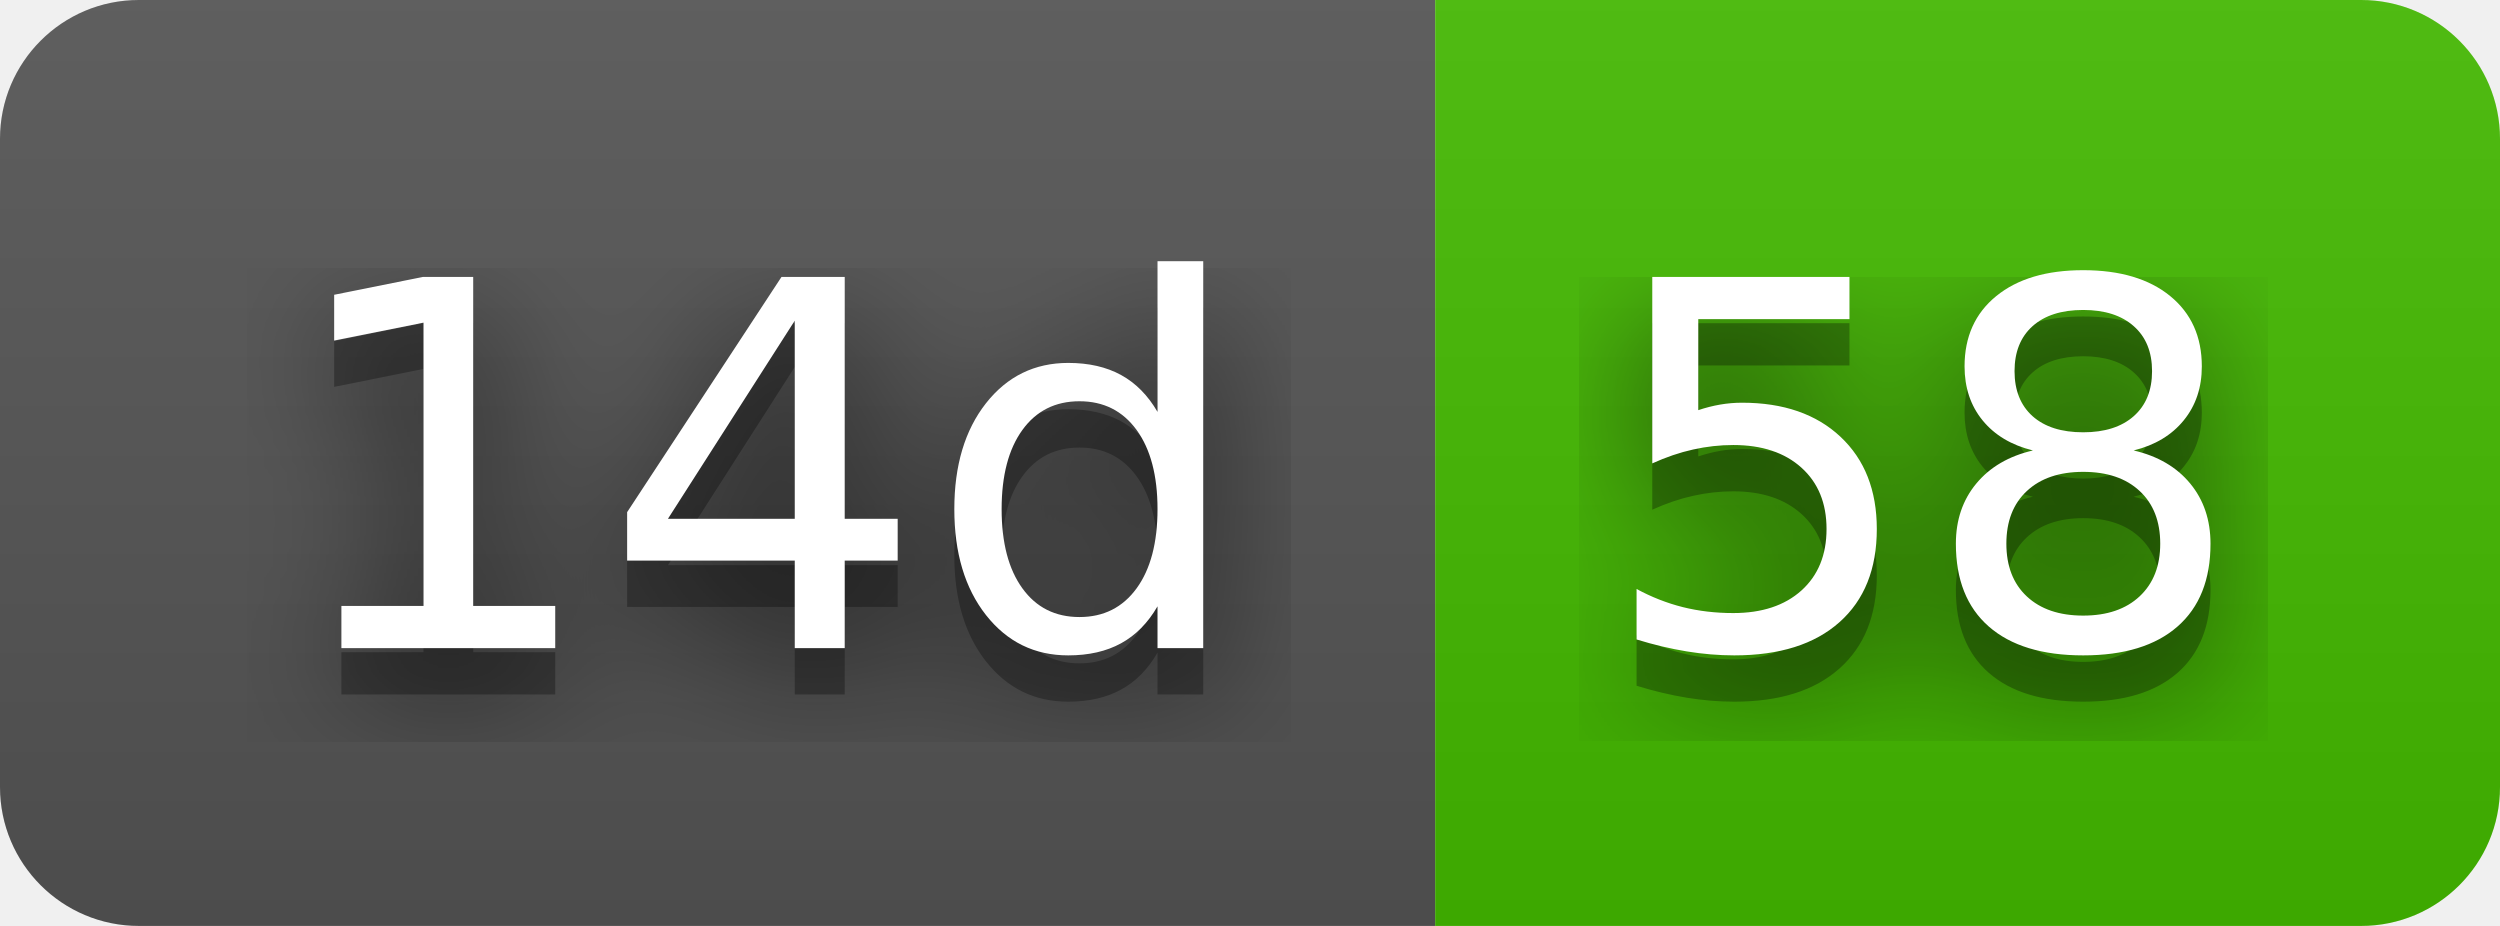
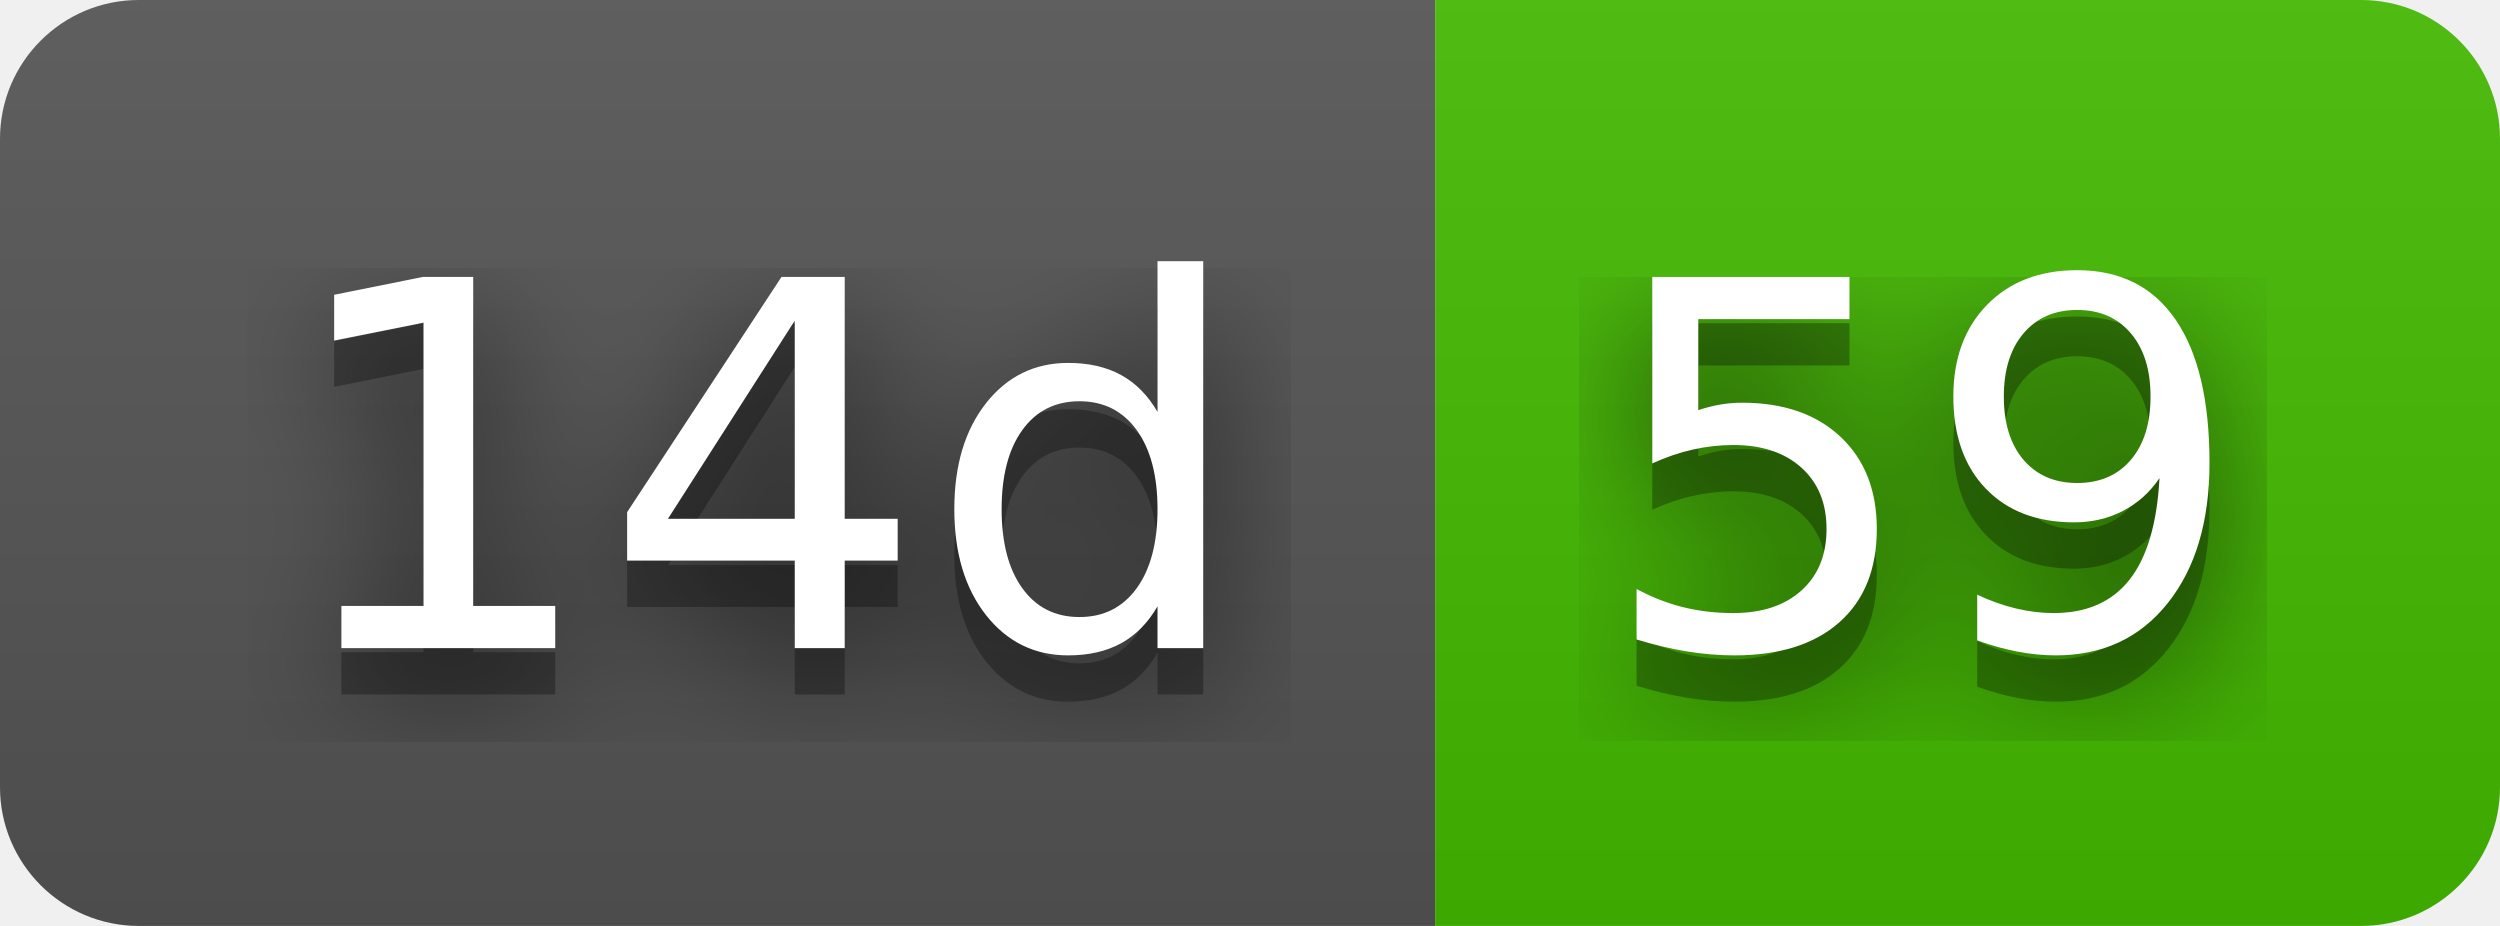
- <svg xmlns="http://www.w3.org/2000/svg" width="54" height="20" role="img" aria-label="14d: 58">
+ <svg xmlns="http://www.w3.org/2000/svg" width="54" height="20" role="img" aria-label="14d: 59">
  <filter id="blur">
    <feGaussianBlur stdDeviation="16" />
  </filter>
  <linearGradient id="s" x2="0" y2="100%">
    <stop offset="0" stop-color="#bbb" stop-opacity=".1" />
    <stop offset="1" stop-opacity=".1" />
  </linearGradient>
  <clipPath id="r">
    <rect width="54" height="20" rx="3" />
  </clipPath>
  <g clip-path="url(#r)">
    <rect width="31" height="20" fill="#555" />
    <rect x="31" width="23" height="20" fill="#4b0" />
    <rect width="54" height="20" fill="url(#s)" />
  </g>
  <g fill="#fff" text-anchor="middle" font-family="Verdana,Geneva,DejaVu Sans,sans-serif" text-rendering="geometricPrecision" font-size="110">
    <g transform="scale(.1)">
      <g aria-hidden="true" fill="#010101">
        <text x="165" y="150" fill-opacity=".8" filter="url(#blur)" textLength="210">14d</text>
        <text x="165" y="150" fill-opacity=".3" textLength="210">14d</text>
      </g>
      <text x="165" y="140" textLength="210">14d</text>
    </g>
    <g transform="scale(.1)">
      <g aria-hidden="true" fill="#010101">
-         <text x="415" y="150" fill-opacity=".8" filter="url(#blur)" textLength="130">58</text>
-         <text x="415" y="150" fill-opacity=".3" textLength="130">58</text>
+         <text x="415" y="150" fill-opacity=".8" filter="url(#blur)" textLength="130">59</text>
+         <text x="415" y="150" fill-opacity=".3" textLength="130">59</text>
      </g>
-       <text x="415" y="140" textLength="130">58</text>
+       <text x="415" y="140" textLength="130">59</text>
    </g>
  </g>
</svg>
